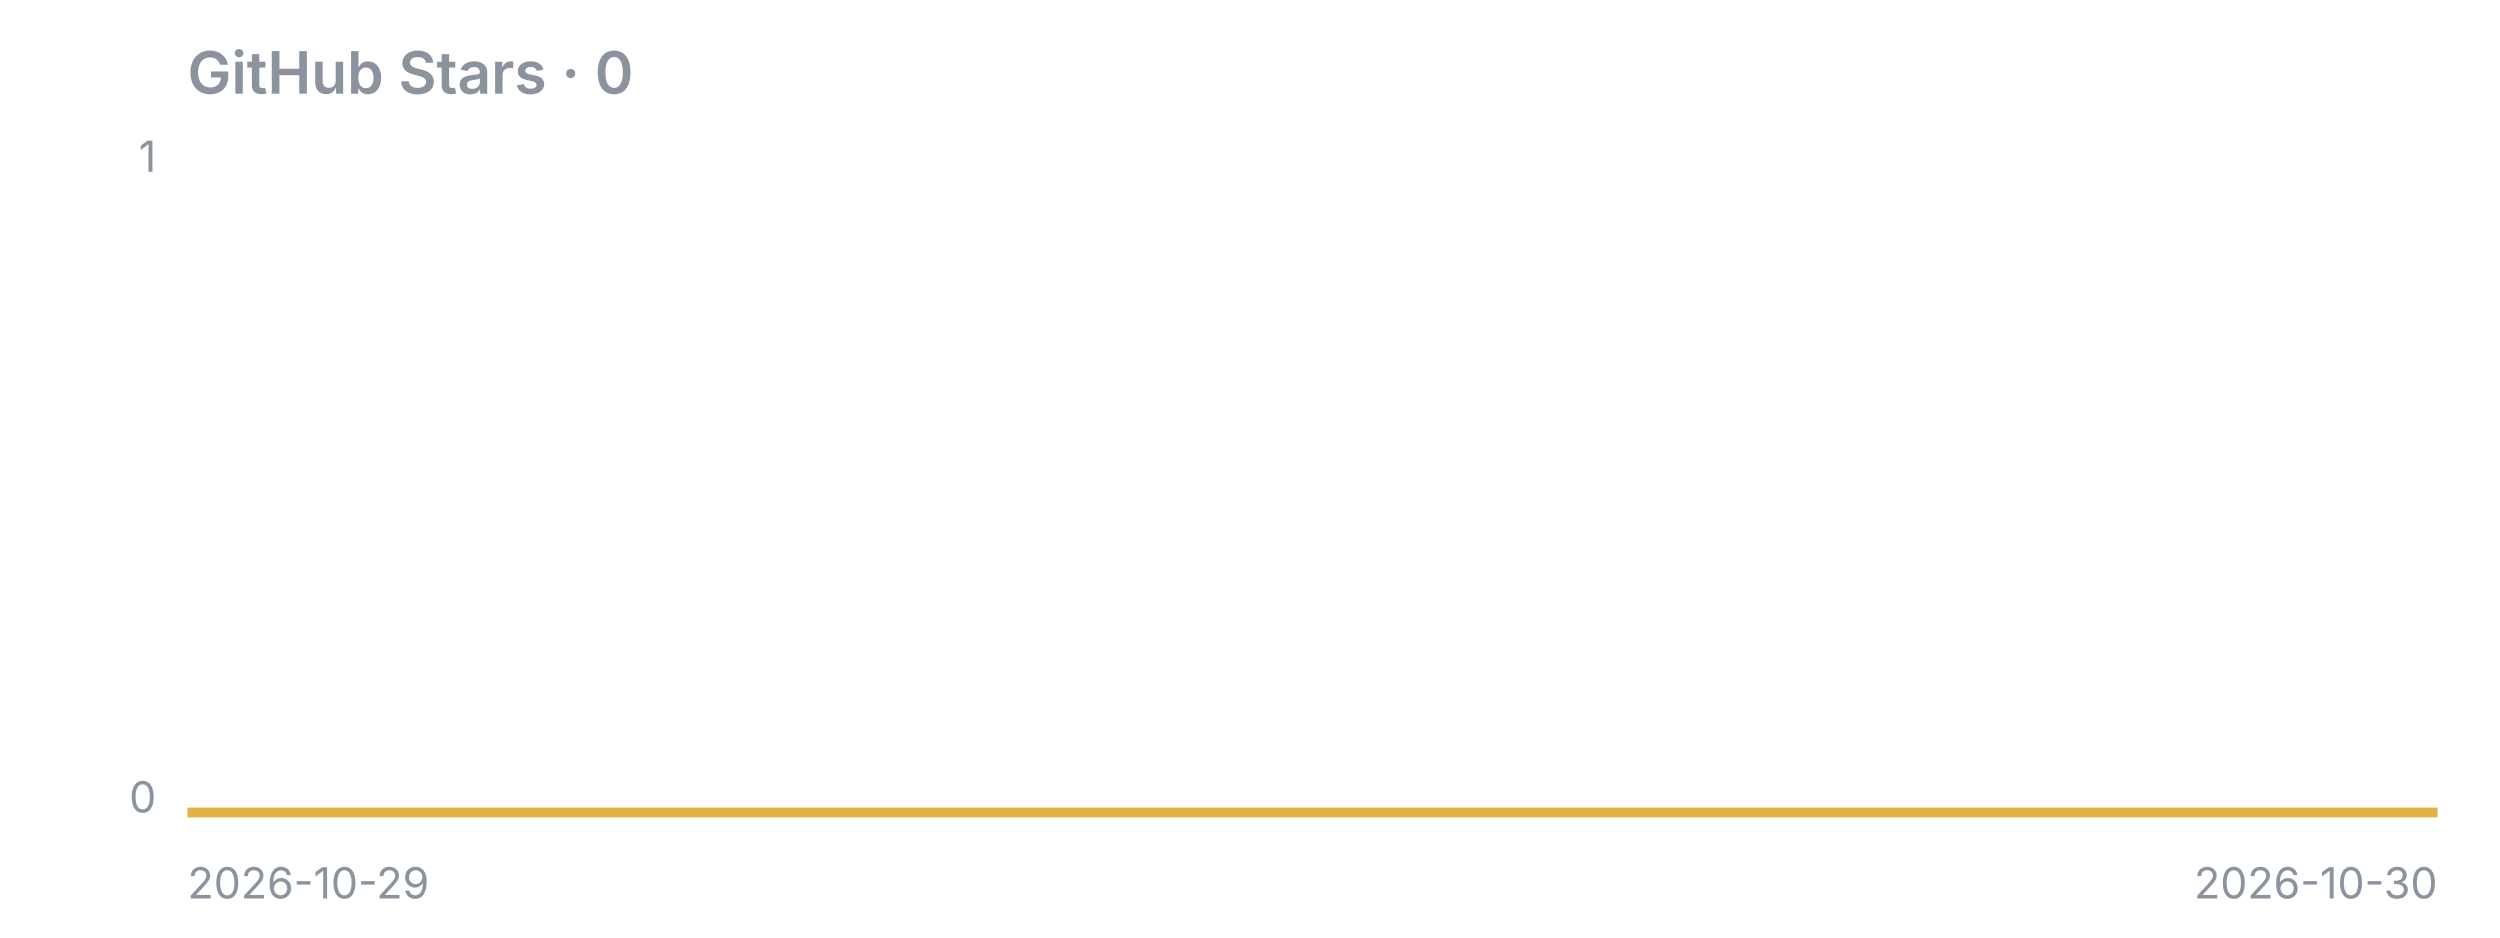
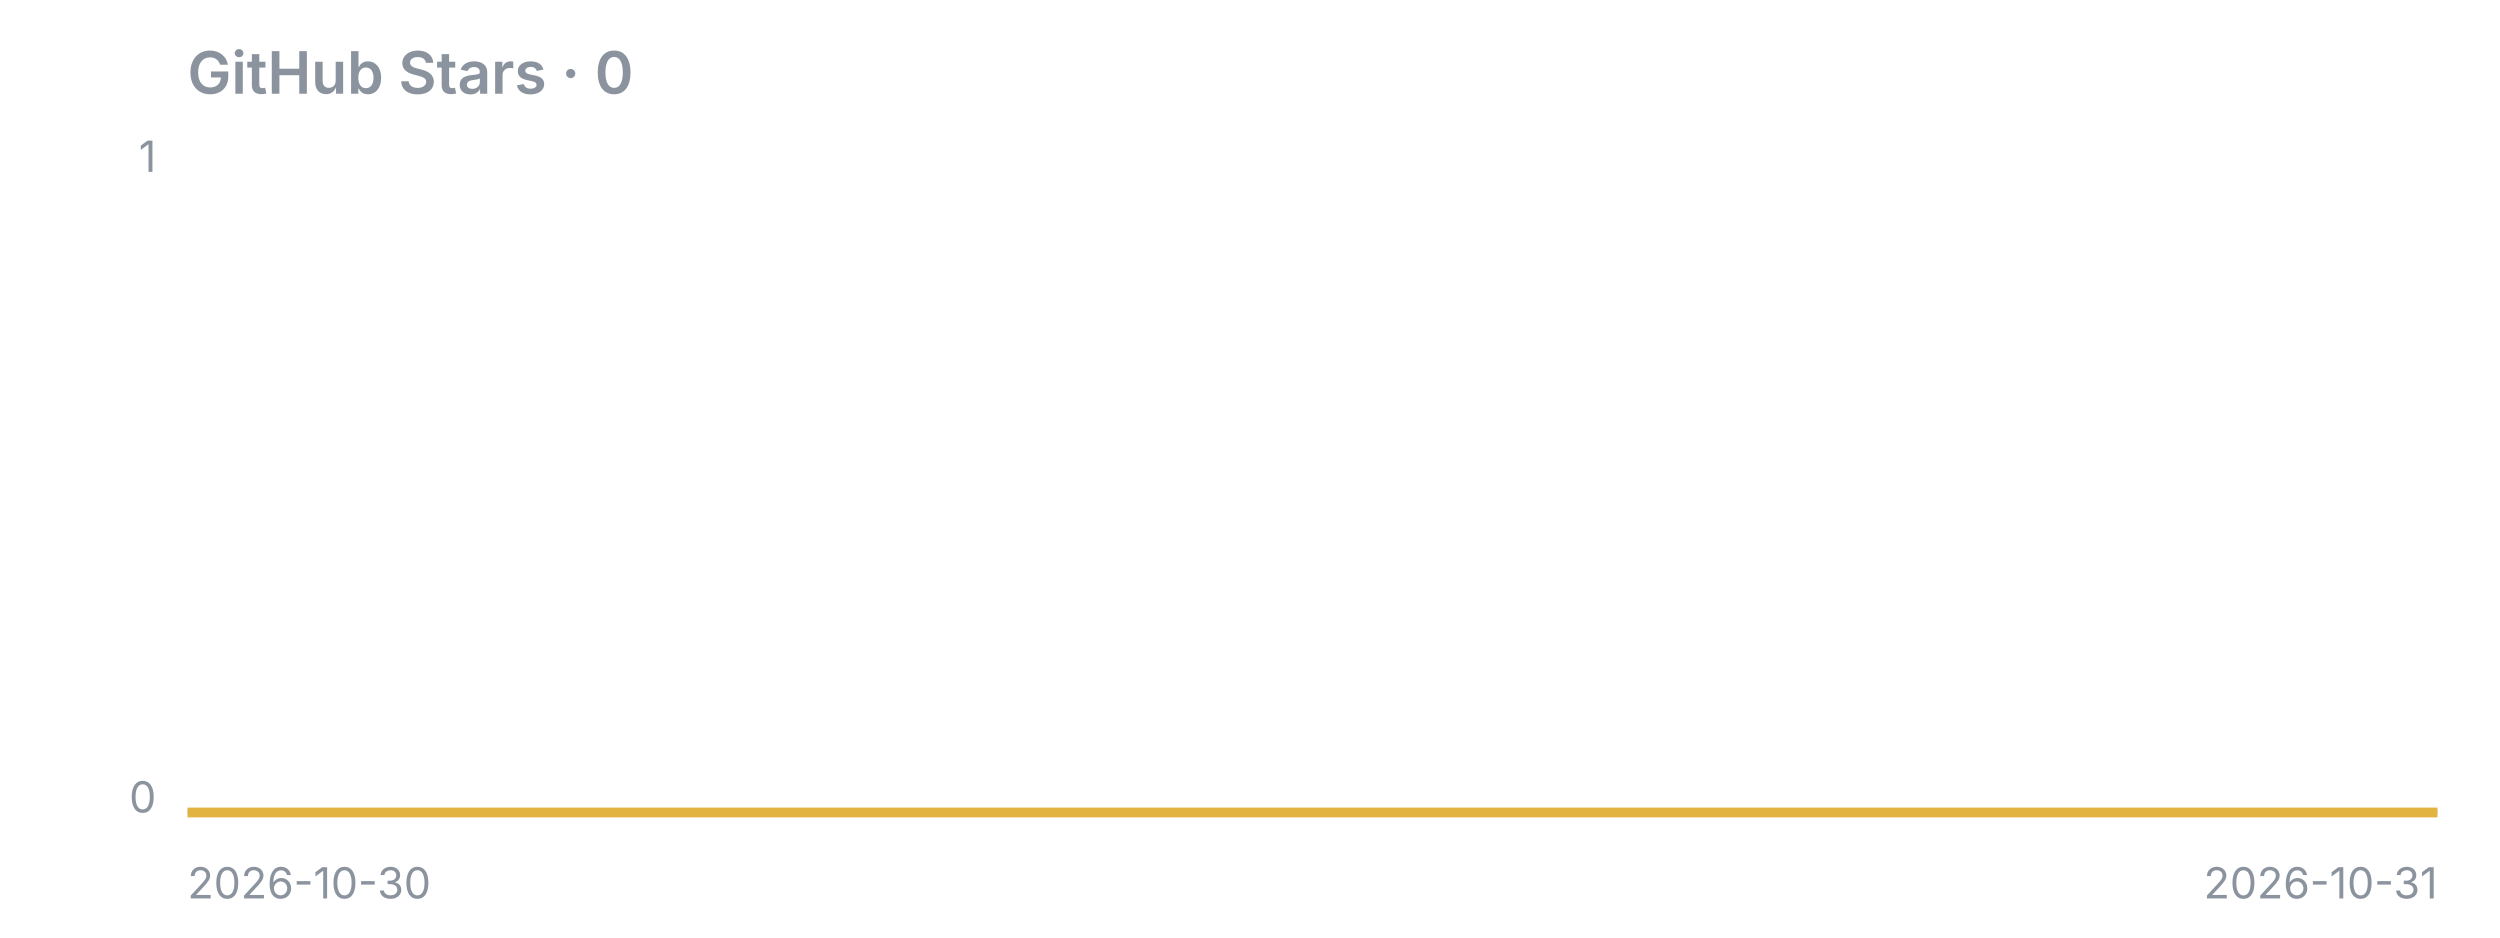
<svg xmlns="http://www.w3.org/2000/svg" width="640" height="240" viewBox="0 0 640 240">
  <text x="48" y="24" font-family="-apple-system,Segoe UI,sans-serif" fill="#8b949e" font-size="15" font-weight="600">GitHub Stars · 0</text>
  <line x1="48" y1="208" x2="624" y2="208" stroke="#8b949e" stroke-opacity="0.4" />
  <polygon points="48,208 48.0,208.0 624.0,208.0 624,208" fill="#e3b341" fill-opacity="0.15" />
  <polyline points="48.0,208.0 624.0,208.0" fill="none" stroke="#e3b341" stroke-width="2.5" stroke-linejoin="round" />
  <text x="40" y="44" font-family="-apple-system,Segoe UI,sans-serif" fill="#8b949e" font-size="11" text-anchor="end">1</text>
  <text x="40" y="208" font-family="-apple-system,Segoe UI,sans-serif" fill="#8b949e" font-size="11" text-anchor="end">0</text>
-   <text x="48" y="230" font-family="-apple-system,Segoe UI,sans-serif" fill="#8b949e" font-size="11">2026-10-29</text>
-   <text x="624" y="230" font-family="-apple-system,Segoe UI,sans-serif" fill="#8b949e" font-size="11" text-anchor="end">2026-10-30</text>
+   <text x="48" y="230" font-family="-apple-system,Segoe UI,sans-serif" fill="#8b949e" font-size="11">2026-10-30</text>
+   <text x="624" y="230" font-family="-apple-system,Segoe UI,sans-serif" fill="#8b949e" font-size="11" text-anchor="end">2026-10-31</text>
</svg>
